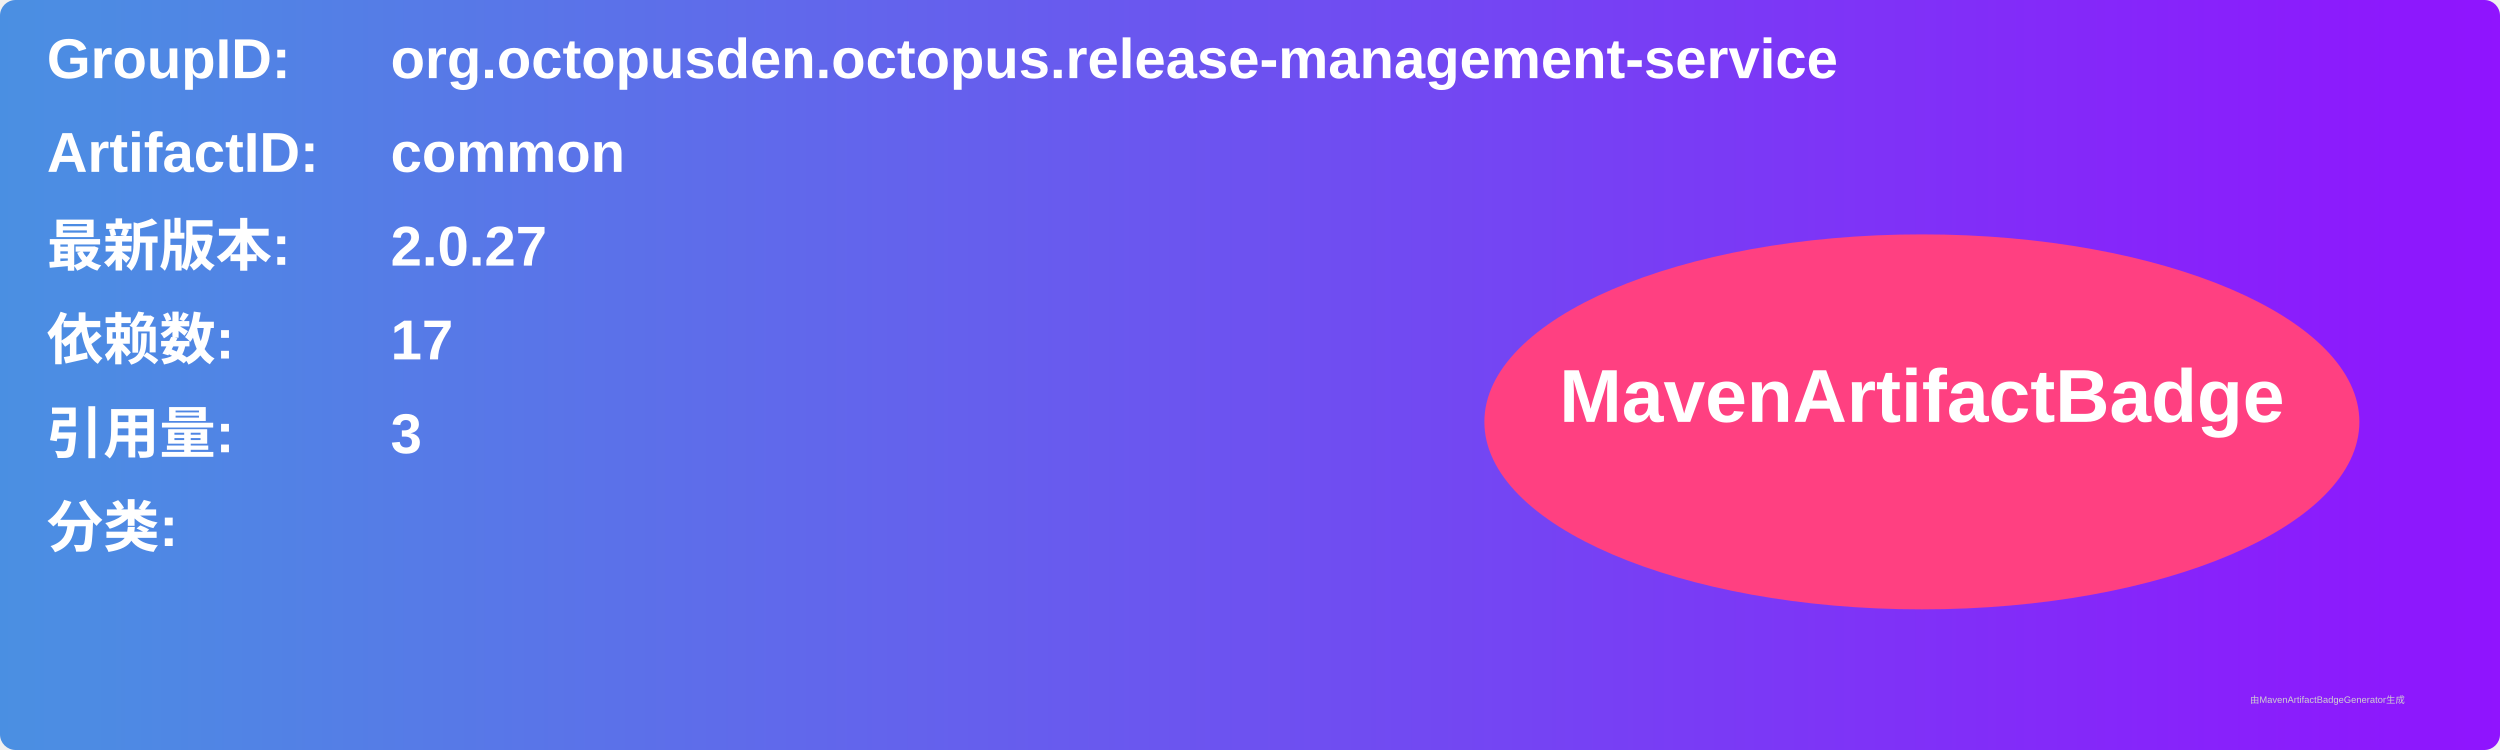
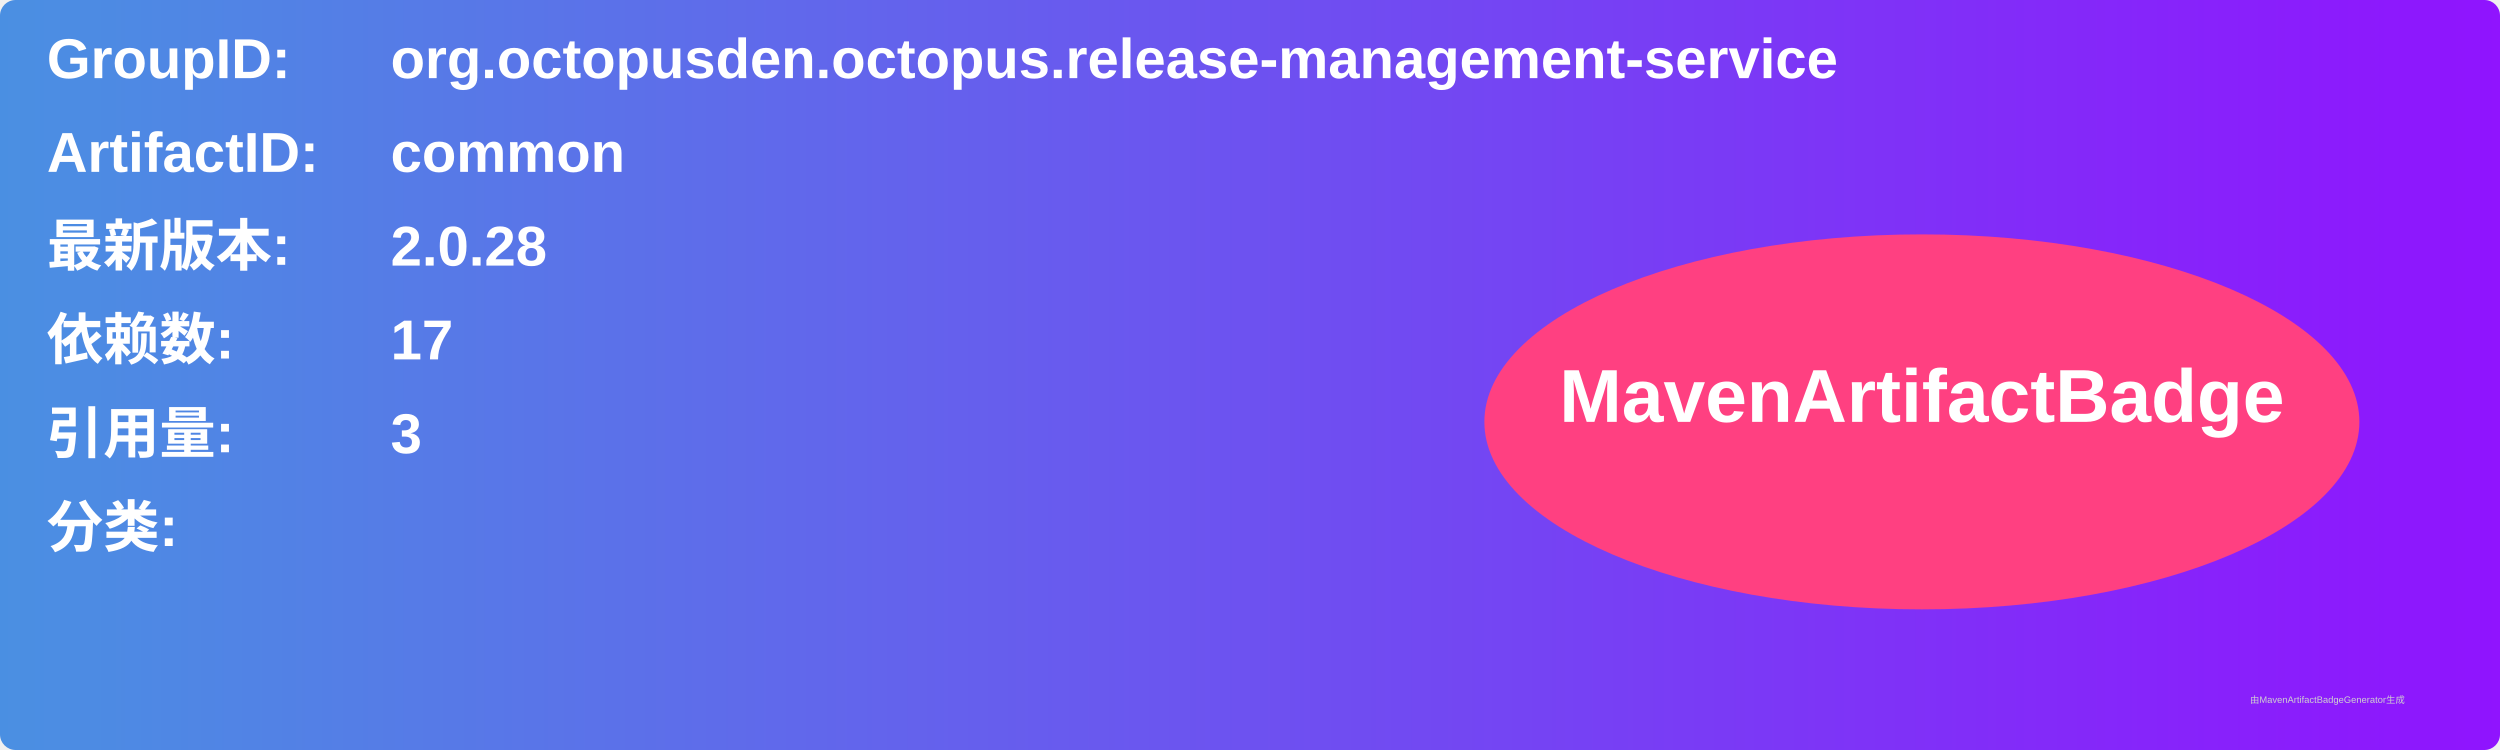
<svg xmlns="http://www.w3.org/2000/svg" width="800" height="240" viewBox="0 0 800 240">
  <linearGradient id="grad" x1="0%" y1="0%" x2="100%" y2="0%">
    <stop offset="0%" stop-color="#4a90e2" />
    <stop offset="100%" stop-color="#9013fe" />
  </linearGradient>
  <rect width="100%" height="100%" rx="5" ry="5" fill="url(#grad)" />
  <g transform="translate(15, 15)">
    <text x="0" y="10" font-family="Arial" font-size="18" fill="white" font-weight="bold" width="260">GroupID:</text>
    <text x="110" y="10" font-family="Arial" font-size="18" fill="white" font-weight="bold" width="460">org.octopusden.octopus.release-management-service</text>
    <text x="0" y="40" font-family="Arial" font-size="18" fill="white" font-weight="bold" width="260">ArtifactID:</text>
    <text x="110" y="40" font-family="Arial" font-size="18" fill="white" font-weight="bold" width="460">common</text>
    <text x="0" y="70" font-family="Arial" font-size="18" fill="white" font-weight="bold">最新版本:</text>
    <text x="110" y="70" font-family="Arial" font-size="18" fill="white" font-weight="bold">
-       <tspan font-weight="bold">2.0.27</tspan>
+       <tspan font-weight="bold">2.0.28</tspan>
    </text>
    <text x="0" y="100" font-family="Arial" font-size="18" fill="white" font-weight="bold">依赖数: </text>
    <text x="110" y="100" font-family="Arial" font-size="18" fill="white">
      <tspan font-weight="bold">17</tspan>
    </text>
    <text x="0" y="130" font-family="Arial" font-size="18" fill="white" font-weight="bold">引用量: </text>
    <text x="110" y="130" font-family="Arial" font-size="18" fill="white">
      <tspan font-weight="bold">3</tspan>
    </text>
    <text x="0" y="160" font-family="Arial" font-size="18" fill="white" font-weight="bold">分类:</text>
    <text x="10" y="190" font-family="Arial" font-size="10" fill="white">
      <tspan font-weight="bold" />
    </text>
    <ellipse cx="600" cy="120" rx="140" ry="60" fill="#ff4081" />
    <text x="600" y="120" text-anchor="middle" font-family="Arial" font-size="24" fill="white" font-weight="bold">MavenArtifactBadge</text>
  </g>
  <text x="720" y="225" font-family="Arial" font-size="3" fill="#d0d0d0">由MavenArtifactBadgeGenerator生成</text>
</svg>
